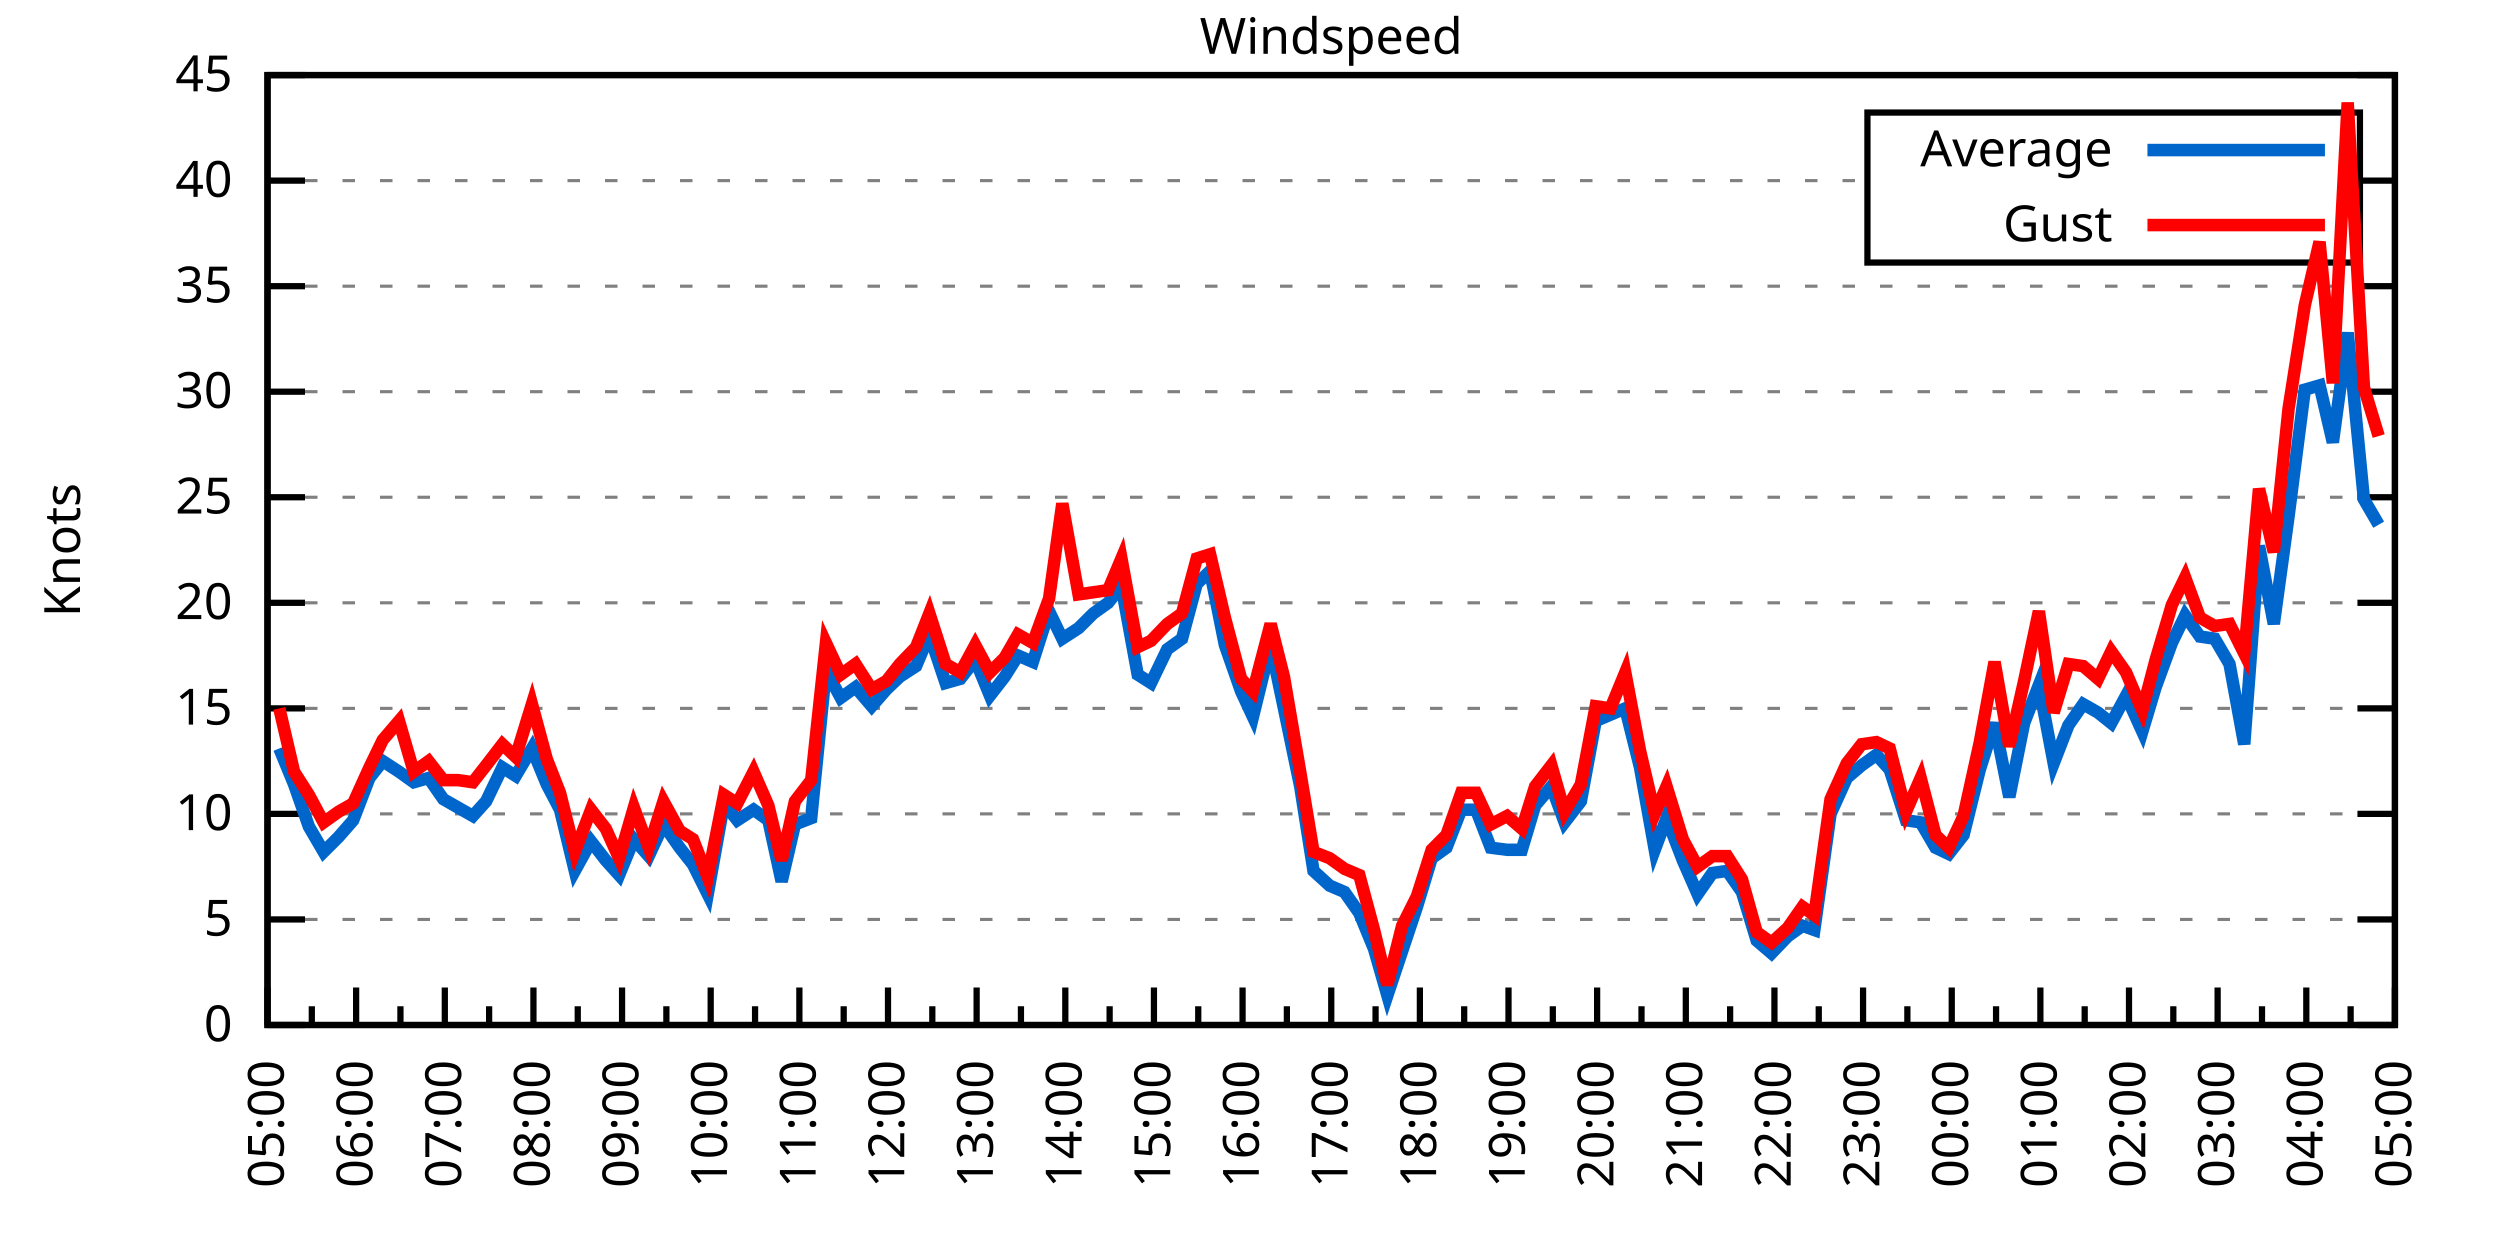
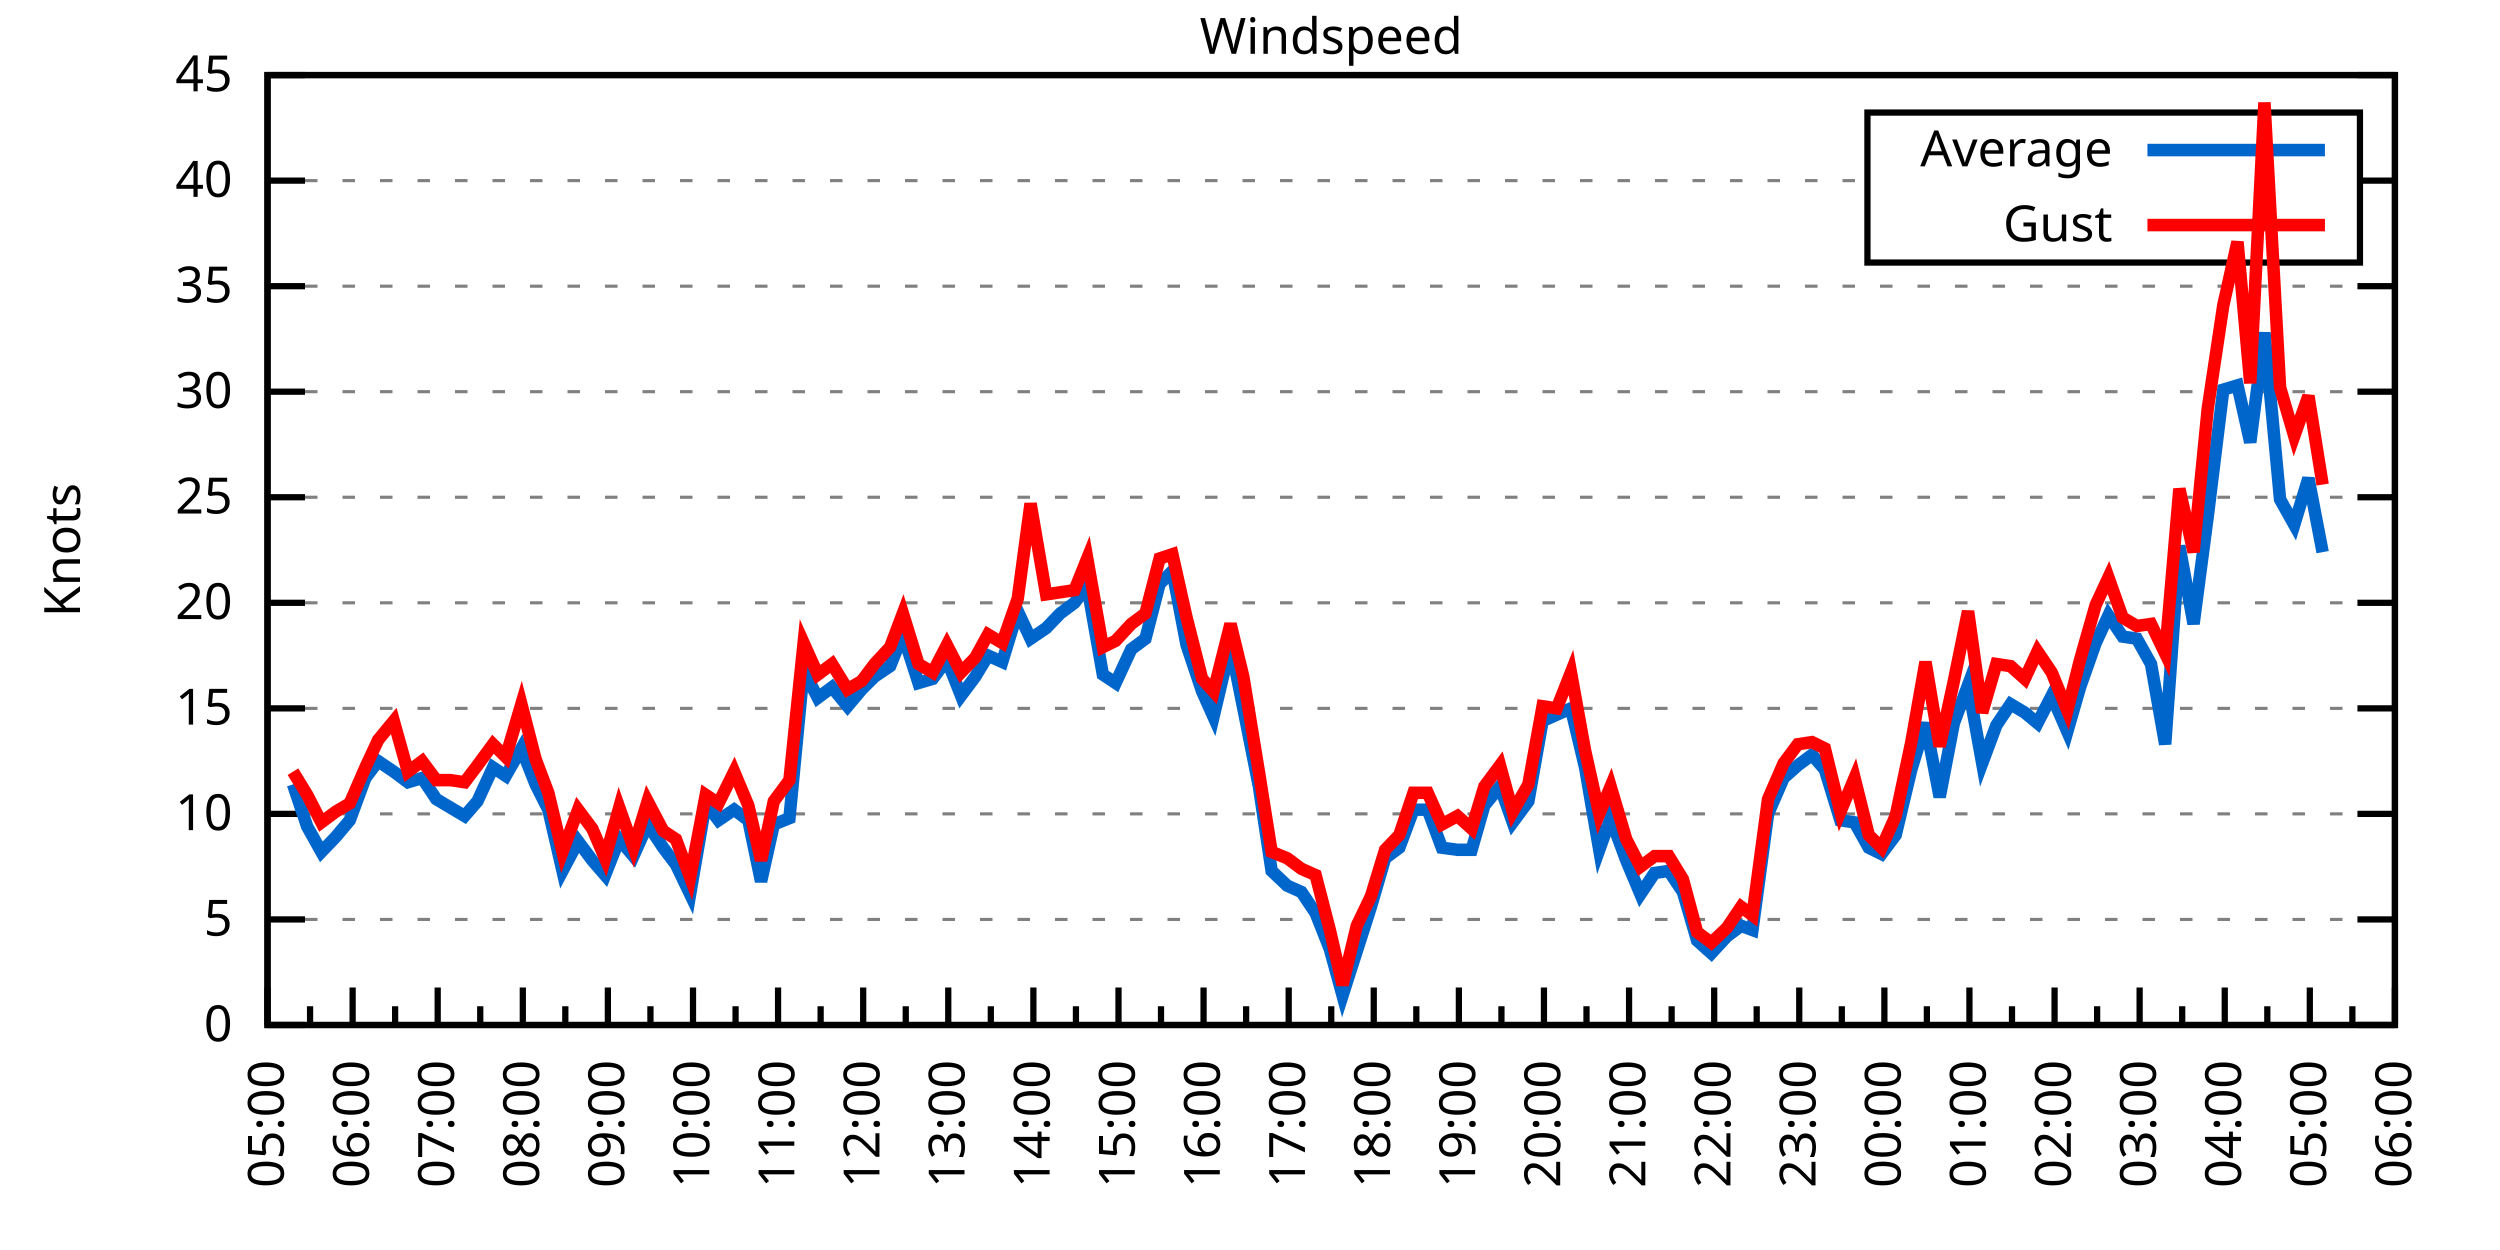
<svg xmlns="http://www.w3.org/2000/svg" xmlns:xlink="http://www.w3.org/1999/xlink" width="400" height="200" viewBox="0 0 400 200">
  <g id="gnuplot_canvas">
    <rect x="0" y="0" width="400" height="200" fill="none" />
    <defs>
      <circle id="gpDot" r="0.5" stroke-width="0.5" stroke="currentColor" />
      <path id="gpPt0" stroke-width="0.333" stroke="currentColor" d="M-1,0 h2 M0,-1 v2" />
      <path id="gpPt1" stroke-width="0.333" stroke="currentColor" d="M-1,-1 L1,1 M1,-1 L-1,1" />
      <path id="gpPt2" stroke-width="0.333" stroke="currentColor" d="M-1,0 L1,0 M0,-1 L0,1 M-1,-1 L1,1 M-1,1 L1,-1" />
      <rect id="gpPt3" stroke-width="0.333" stroke="currentColor" x="-1" y="-1" width="2" height="2" />
      <rect id="gpPt4" stroke-width="0.333" stroke="currentColor" fill="currentColor" x="-1" y="-1" width="2" height="2" />
      <circle id="gpPt5" stroke-width="0.333" stroke="currentColor" cx="0" cy="0" r="1" />
      <use xlink:href="#gpPt5" id="gpPt6" fill="currentColor" stroke="none" />
      <path id="gpPt7" stroke-width="0.333" stroke="currentColor" d="M0,-1.33 L-1.33,0.67 L1.33,0.67 z" />
      <use xlink:href="#gpPt7" id="gpPt8" fill="currentColor" stroke="none" />
      <use xlink:href="#gpPt7" id="gpPt9" stroke="currentColor" transform="rotate(180)" />
      <use xlink:href="#gpPt9" id="gpPt10" fill="currentColor" stroke="none" />
      <use xlink:href="#gpPt3" id="gpPt11" stroke="currentColor" transform="rotate(45)" />
      <use xlink:href="#gpPt11" id="gpPt12" fill="currentColor" stroke="none" />
      <path id="gpPt13" stroke-width="0.333" stroke="currentColor" d="M0,1.330 L1.265,0.411 L0.782,-1.067 L-0.782,-1.076 L-1.265,0.411 z" />
      <use xlink:href="#gpPt13" id="gpPt14" fill="currentColor" stroke="none" />
      <filter id="textbox" filterUnits="objectBoundingBox" x="0" y="0" height="1" width="1">
        <feFlood flood-color="white" flood-opacity="1" result="bgnd" />
        <feComposite in="SourceGraphic" in2="bgnd" operator="atop" />
      </filter>
      <filter id="greybox" filterUnits="objectBoundingBox" x="0" y="0" height="1" width="1">
        <feFlood flood-color="lightgrey" flood-opacity="1" result="grey" />
        <feComposite in="SourceGraphic" in2="grey" operator="atop" />
      </filter>
    </defs>
    <g fill="none" color="white" stroke="currentColor" stroke-width="1.00" stroke-linecap="butt" stroke-linejoin="miter">
</g>
    <g fill="none" color="black" stroke="currentColor" stroke-width="1.00" stroke-linecap="butt" stroke-linejoin="miter">
      <g stroke="none" shape-rendering="crispEdges">
        <polygon fill="rgb(255, 255, 255)" points="42.80,164.00 383.18,164.00 383.18,12.02 42.80,12.02 " />
      </g>
    </g>
    <g fill="none" color="black" stroke="currentColor" stroke-width="1.00" stroke-linecap="butt" stroke-linejoin="miter">
</g>
    <g fill="none" color="black" stroke="black" stroke-width="0.50" stroke-linecap="butt" stroke-linejoin="miter">
</g>
    <g fill="none" color="gray" stroke="currentColor" stroke-width="0.50" stroke-linecap="butt" stroke-linejoin="miter">
      <path stroke="gray" stroke-dasharray="2,4" class="gridline" d="M42.80,164.00 L383.19,164.00  " />
    </g>
    <g fill="none" color="gray" stroke="gray" stroke-width="1.00" stroke-linecap="butt" stroke-linejoin="miter">
</g>
    <g fill="none" color="black" stroke="currentColor" stroke-width="1.00" stroke-linecap="butt" stroke-linejoin="miter">
      <path stroke="black" d="M42.80,164.00 L48.80,164.00 M383.19,164.00 L377.19,164.00  " />
      <g transform="translate(37.20,166.60)" stroke="none" fill="black" font-family="Sans" font-size="8.00" text-anchor="end">
        <text>
          <tspan font-family="Sans"> 0</tspan>
        </text>
      </g>
    </g>
    <g fill="none" color="black" stroke="currentColor" stroke-width="1.00" stroke-linecap="butt" stroke-linejoin="miter">
</g>
    <g fill="none" color="black" stroke="black" stroke-width="0.50" stroke-linecap="butt" stroke-linejoin="miter">
</g>
    <g fill="none" color="gray" stroke="currentColor" stroke-width="0.50" stroke-linecap="butt" stroke-linejoin="miter">
      <path stroke="gray" stroke-dasharray="2,4" class="gridline" d="M42.80,147.11 L383.19,147.11  " />
    </g>
    <g fill="none" color="gray" stroke="gray" stroke-width="1.00" stroke-linecap="butt" stroke-linejoin="miter">
</g>
    <g fill="none" color="black" stroke="currentColor" stroke-width="1.00" stroke-linecap="butt" stroke-linejoin="miter">
      <path stroke="black" d="M42.80,147.11 L48.80,147.11 M383.19,147.11 L377.19,147.11  " />
      <g transform="translate(37.20,149.71)" stroke="none" fill="black" font-family="Sans" font-size="8.00" text-anchor="end">
        <text>
          <tspan font-family="Sans"> 5</tspan>
        </text>
      </g>
    </g>
    <g fill="none" color="black" stroke="currentColor" stroke-width="1.00" stroke-linecap="butt" stroke-linejoin="miter">
</g>
    <g fill="none" color="black" stroke="black" stroke-width="0.50" stroke-linecap="butt" stroke-linejoin="miter">
</g>
    <g fill="none" color="gray" stroke="currentColor" stroke-width="0.50" stroke-linecap="butt" stroke-linejoin="miter">
      <path stroke="gray" stroke-dasharray="2,4" class="gridline" d="M42.80,130.22 L383.19,130.22  " />
    </g>
    <g fill="none" color="gray" stroke="gray" stroke-width="1.00" stroke-linecap="butt" stroke-linejoin="miter">
</g>
    <g fill="none" color="black" stroke="currentColor" stroke-width="1.00" stroke-linecap="butt" stroke-linejoin="miter">
      <path stroke="black" d="M42.80,130.22 L48.80,130.22 M383.19,130.22 L377.19,130.22  " />
      <g transform="translate(37.20,132.82)" stroke="none" fill="black" font-family="Sans" font-size="8.00" text-anchor="end">
        <text>
          <tspan font-family="Sans"> 10</tspan>
        </text>
      </g>
    </g>
    <g fill="none" color="black" stroke="currentColor" stroke-width="1.00" stroke-linecap="butt" stroke-linejoin="miter">
</g>
    <g fill="none" color="black" stroke="black" stroke-width="0.50" stroke-linecap="butt" stroke-linejoin="miter">
</g>
    <g fill="none" color="gray" stroke="currentColor" stroke-width="0.50" stroke-linecap="butt" stroke-linejoin="miter">
      <path stroke="gray" stroke-dasharray="2,4" class="gridline" d="M42.80,113.34 L383.19,113.34  " />
    </g>
    <g fill="none" color="gray" stroke="gray" stroke-width="1.00" stroke-linecap="butt" stroke-linejoin="miter">
</g>
    <g fill="none" color="black" stroke="currentColor" stroke-width="1.00" stroke-linecap="butt" stroke-linejoin="miter">
      <path stroke="black" d="M42.80,113.34 L48.80,113.34 M383.19,113.34 L377.19,113.34  " />
      <g transform="translate(37.20,115.94)" stroke="none" fill="black" font-family="Sans" font-size="8.00" text-anchor="end">
        <text>
          <tspan font-family="Sans"> 15</tspan>
        </text>
      </g>
    </g>
    <g fill="none" color="black" stroke="currentColor" stroke-width="1.00" stroke-linecap="butt" stroke-linejoin="miter">
</g>
    <g fill="none" color="black" stroke="black" stroke-width="0.50" stroke-linecap="butt" stroke-linejoin="miter">
</g>
    <g fill="none" color="gray" stroke="currentColor" stroke-width="0.50" stroke-linecap="butt" stroke-linejoin="miter">
      <path stroke="gray" stroke-dasharray="2,4" class="gridline" d="M42.80,96.45 L383.19,96.45  " />
    </g>
    <g fill="none" color="gray" stroke="gray" stroke-width="1.00" stroke-linecap="butt" stroke-linejoin="miter">
</g>
    <g fill="none" color="black" stroke="currentColor" stroke-width="1.00" stroke-linecap="butt" stroke-linejoin="miter">
      <path stroke="black" d="M42.80,96.45 L48.80,96.45 M383.19,96.45 L377.19,96.45  " />
      <g transform="translate(37.20,99.05)" stroke="none" fill="black" font-family="Sans" font-size="8.00" text-anchor="end">
        <text>
          <tspan font-family="Sans"> 20</tspan>
        </text>
      </g>
    </g>
    <g fill="none" color="black" stroke="currentColor" stroke-width="1.00" stroke-linecap="butt" stroke-linejoin="miter">
</g>
    <g fill="none" color="black" stroke="black" stroke-width="0.50" stroke-linecap="butt" stroke-linejoin="miter">
</g>
    <g fill="none" color="gray" stroke="currentColor" stroke-width="0.50" stroke-linecap="butt" stroke-linejoin="miter">
      <path stroke="gray" stroke-dasharray="2,4" class="gridline" d="M42.80,79.56 L383.19,79.56  " />
    </g>
    <g fill="none" color="gray" stroke="gray" stroke-width="1.00" stroke-linecap="butt" stroke-linejoin="miter">
</g>
    <g fill="none" color="black" stroke="currentColor" stroke-width="1.00" stroke-linecap="butt" stroke-linejoin="miter">
      <path stroke="black" d="M42.80,79.56 L48.80,79.56 M383.19,79.56 L377.19,79.56  " />
      <g transform="translate(37.20,82.16)" stroke="none" fill="black" font-family="Sans" font-size="8.00" text-anchor="end">
        <text>
          <tspan font-family="Sans"> 25</tspan>
        </text>
      </g>
    </g>
    <g fill="none" color="black" stroke="currentColor" stroke-width="1.00" stroke-linecap="butt" stroke-linejoin="miter">
</g>
    <g fill="none" color="black" stroke="black" stroke-width="0.50" stroke-linecap="butt" stroke-linejoin="miter">
</g>
    <g fill="none" color="gray" stroke="currentColor" stroke-width="0.50" stroke-linecap="butt" stroke-linejoin="miter">
      <path stroke="gray" stroke-dasharray="2,4" class="gridline" d="M42.80,62.67 L383.19,62.67  " />
    </g>
    <g fill="none" color="gray" stroke="gray" stroke-width="1.00" stroke-linecap="butt" stroke-linejoin="miter">
</g>
    <g fill="none" color="black" stroke="currentColor" stroke-width="1.00" stroke-linecap="butt" stroke-linejoin="miter">
      <path stroke="black" d="M42.80,62.67 L48.80,62.67 M383.19,62.67 L377.19,62.67  " />
      <g transform="translate(37.20,65.27)" stroke="none" fill="black" font-family="Sans" font-size="8.00" text-anchor="end">
        <text>
          <tspan font-family="Sans"> 30</tspan>
        </text>
      </g>
    </g>
    <g fill="none" color="black" stroke="currentColor" stroke-width="1.00" stroke-linecap="butt" stroke-linejoin="miter">
</g>
    <g fill="none" color="black" stroke="black" stroke-width="0.50" stroke-linecap="butt" stroke-linejoin="miter">
</g>
    <g fill="none" color="gray" stroke="currentColor" stroke-width="0.50" stroke-linecap="butt" stroke-linejoin="miter">
      <path stroke="gray" stroke-dasharray="2,4" class="gridline" d="M42.80,45.79 L383.19,45.79  " />
    </g>
    <g fill="none" color="gray" stroke="gray" stroke-width="1.00" stroke-linecap="butt" stroke-linejoin="miter">
</g>
    <g fill="none" color="black" stroke="currentColor" stroke-width="1.00" stroke-linecap="butt" stroke-linejoin="miter">
      <path stroke="black" d="M42.80,45.79 L48.80,45.79 M383.19,45.79 L377.19,45.79  " />
      <g transform="translate(37.20,48.39)" stroke="none" fill="black" font-family="Sans" font-size="8.00" text-anchor="end">
        <text>
          <tspan font-family="Sans"> 35</tspan>
        </text>
      </g>
    </g>
    <g fill="none" color="black" stroke="currentColor" stroke-width="1.00" stroke-linecap="butt" stroke-linejoin="miter">
</g>
    <g fill="none" color="black" stroke="black" stroke-width="0.50" stroke-linecap="butt" stroke-linejoin="miter">
</g>
    <g fill="none" color="gray" stroke="currentColor" stroke-width="0.50" stroke-linecap="butt" stroke-linejoin="miter">
      <path stroke="gray" stroke-dasharray="2,4" class="gridline" d="M42.80,28.90 L298.79,28.90 M377.59,28.90 L383.19,28.90  " />
    </g>
    <g fill="none" color="gray" stroke="gray" stroke-width="1.00" stroke-linecap="butt" stroke-linejoin="miter">
</g>
    <g fill="none" color="black" stroke="currentColor" stroke-width="1.00" stroke-linecap="butt" stroke-linejoin="miter">
      <path stroke="black" d="M42.80,28.90 L48.80,28.90 M383.19,28.90 L377.19,28.90  " />
      <g transform="translate(37.20,31.50)" stroke="none" fill="black" font-family="Sans" font-size="8.00" text-anchor="end">
        <text>
          <tspan font-family="Sans"> 40</tspan>
        </text>
      </g>
    </g>
    <g fill="none" color="black" stroke="currentColor" stroke-width="1.00" stroke-linecap="butt" stroke-linejoin="miter">
</g>
    <g fill="none" color="black" stroke="black" stroke-width="0.50" stroke-linecap="butt" stroke-linejoin="miter">
</g>
    <g fill="none" color="gray" stroke="currentColor" stroke-width="0.50" stroke-linecap="butt" stroke-linejoin="miter">
      <path stroke="gray" stroke-dasharray="2,4" class="gridline" d="M42.80,12.01 L383.19,12.01  " />
    </g>
    <g fill="none" color="gray" stroke="gray" stroke-width="1.00" stroke-linecap="butt" stroke-linejoin="miter">
</g>
    <g fill="none" color="black" stroke="currentColor" stroke-width="1.00" stroke-linecap="butt" stroke-linejoin="miter">
      <path stroke="black" d="M42.80,12.01 L48.80,12.01 M383.19,12.01 L377.19,12.01  " />
      <g transform="translate(37.20,14.61)" stroke="none" fill="black" font-family="Sans" font-size="8.00" text-anchor="end">
        <text>
          <tspan font-family="Sans"> 45</tspan>
        </text>
      </g>
    </g>
    <g fill="none" color="black" stroke="currentColor" stroke-width="1.00" stroke-linecap="butt" stroke-linejoin="miter">
      <path stroke="black" d="M42.80,164.00 L42.80,158.00  " />
      <g transform="translate(45.40,169.60) rotate(270)" stroke="none" fill="black" font-family="Sans" font-size="8.00" text-anchor="end">
        <text>
          <tspan font-family="Sans">05:00</tspan>
        </text>
      </g>
    </g>
    <g fill="none" color="black" stroke="currentColor" stroke-width="1.00" stroke-linecap="butt" stroke-linejoin="miter">
-       <path stroke="black" d="M49.89,164.00 L49.89,161.00 M56.98,164.00 L56.98,158.00  " />
-       <g transform="translate(59.58,169.60) rotate(270)" stroke="none" fill="black" font-family="Sans" font-size="8.00" text-anchor="end">
+       <path stroke="black" d="M49.61,164.00 L49.61,161.00 M56.42,164.00 L56.42,158.00  " />
+       <g transform="translate(59.02,169.60) rotate(270)" stroke="none" fill="black" font-family="Sans" font-size="8.00" text-anchor="end">
        <text>
          <tspan font-family="Sans">06:00</tspan>
        </text>
      </g>
    </g>
    <g fill="none" color="black" stroke="currentColor" stroke-width="1.00" stroke-linecap="butt" stroke-linejoin="miter">
-       <path stroke="black" d="M64.07,164.00 L64.07,161.00 M71.17,164.00 L71.17,158.00  " />
-       <g transform="translate(73.77,169.60) rotate(270)" stroke="none" fill="black" font-family="Sans" font-size="8.00" text-anchor="end">
+       <path stroke="black" d="M63.22,164.00 L63.22,161.00 M70.03,164.00 L70.03,158.00  " />
+       <g transform="translate(72.63,169.60) rotate(270)" stroke="none" fill="black" font-family="Sans" font-size="8.00" text-anchor="end">
        <text>
          <tspan font-family="Sans">07:00</tspan>
        </text>
      </g>
    </g>
    <g fill="none" color="black" stroke="currentColor" stroke-width="1.00" stroke-linecap="butt" stroke-linejoin="miter">
-       <path stroke="black" d="M78.26,164.00 L78.26,161.00 M85.35,164.00 L85.35,158.00  " />
-       <g transform="translate(87.95,169.60) rotate(270)" stroke="none" fill="black" font-family="Sans" font-size="8.00" text-anchor="end">
+       <path stroke="black" d="M76.84,164.00 L76.84,161.00 M83.65,164.00 L83.65,158.00  " />
+       <g transform="translate(86.25,169.60) rotate(270)" stroke="none" fill="black" font-family="Sans" font-size="8.00" text-anchor="end">
        <text>
          <tspan font-family="Sans">08:00</tspan>
        </text>
      </g>
    </g>
    <g fill="none" color="black" stroke="currentColor" stroke-width="1.00" stroke-linecap="butt" stroke-linejoin="miter">
-       <path stroke="black" d="M92.44,164.00 L92.44,161.00 M99.53,164.00 L99.53,158.00  " />
-       <g transform="translate(102.13,169.60) rotate(270)" stroke="none" fill="black" font-family="Sans" font-size="8.00" text-anchor="end">
+       <path stroke="black" d="M90.45,164.00 L90.45,161.00 M97.26,164.00 L97.26,158.00  " />
+       <g transform="translate(99.86,169.60) rotate(270)" stroke="none" fill="black" font-family="Sans" font-size="8.00" text-anchor="end">
        <text>
          <tspan font-family="Sans">09:00</tspan>
        </text>
      </g>
    </g>
    <g fill="none" color="black" stroke="currentColor" stroke-width="1.00" stroke-linecap="butt" stroke-linejoin="miter">
-       <path stroke="black" d="M106.62,164.00 L106.62,161.00 M113.71,164.00 L113.71,158.00  " />
-       <g transform="translate(116.31,169.60) rotate(270)" stroke="none" fill="black" font-family="Sans" font-size="8.00" text-anchor="end">
+       <path stroke="black" d="M104.07,164.00 L104.07,161.00 M110.88,164.00 L110.88,158.00  " />
+       <g transform="translate(113.48,169.60) rotate(270)" stroke="none" fill="black" font-family="Sans" font-size="8.00" text-anchor="end">
        <text>
          <tspan font-family="Sans">10:00</tspan>
        </text>
      </g>
    </g>
    <g fill="none" color="black" stroke="currentColor" stroke-width="1.00" stroke-linecap="butt" stroke-linejoin="miter">
-       <path stroke="black" d="M120.81,164.00 L120.81,161.00 M127.90,164.00 L127.90,158.00  " />
-       <g transform="translate(130.50,169.60) rotate(270)" stroke="none" fill="black" font-family="Sans" font-size="8.00" text-anchor="end">
+       <path stroke="black" d="M117.69,164.00 L117.69,161.00 M124.49,164.00 L124.49,158.00  " />
+       <g transform="translate(127.09,169.60) rotate(270)" stroke="none" fill="black" font-family="Sans" font-size="8.00" text-anchor="end">
        <text>
          <tspan font-family="Sans">11:00</tspan>
        </text>
      </g>
    </g>
    <g fill="none" color="black" stroke="currentColor" stroke-width="1.00" stroke-linecap="butt" stroke-linejoin="miter">
-       <path stroke="black" d="M134.99,164.00 L134.99,161.00 M142.08,164.00 L142.08,158.00  " />
-       <g transform="translate(144.68,169.60) rotate(270)" stroke="none" fill="black" font-family="Sans" font-size="8.00" text-anchor="end">
+       <path stroke="black" d="M131.30,164.00 L131.30,161.00 M138.11,164.00 L138.11,158.00  " />
+       <g transform="translate(140.71,169.60) rotate(270)" stroke="none" fill="black" font-family="Sans" font-size="8.00" text-anchor="end">
        <text>
          <tspan font-family="Sans">12:00</tspan>
        </text>
      </g>
    </g>
    <g fill="none" color="black" stroke="currentColor" stroke-width="1.00" stroke-linecap="butt" stroke-linejoin="miter">
-       <path stroke="black" d="M149.17,164.00 L149.17,161.00 M156.26,164.00 L156.26,158.00  " />
-       <g transform="translate(158.86,169.60) rotate(270)" stroke="none" fill="black" font-family="Sans" font-size="8.00" text-anchor="end">
+       <path stroke="black" d="M144.92,164.00 L144.92,161.00 M151.72,164.00 L151.72,158.00  " />
+       <g transform="translate(154.32,169.60) rotate(270)" stroke="none" fill="black" font-family="Sans" font-size="8.00" text-anchor="end">
        <text>
          <tspan font-family="Sans">13:00</tspan>
        </text>
      </g>
    </g>
    <g fill="none" color="black" stroke="currentColor" stroke-width="1.00" stroke-linecap="butt" stroke-linejoin="miter">
-       <path stroke="black" d="M163.35,164.00 L163.35,161.00 M170.45,164.00 L170.45,158.00  " />
-       <g transform="translate(173.05,169.60) rotate(270)" stroke="none" fill="black" font-family="Sans" font-size="8.00" text-anchor="end">
+       <path stroke="black" d="M158.53,164.00 L158.53,161.00 M165.34,164.00 L165.34,158.00  " />
+       <g transform="translate(167.94,169.60) rotate(270)" stroke="none" fill="black" font-family="Sans" font-size="8.00" text-anchor="end">
        <text>
          <tspan font-family="Sans">14:00</tspan>
        </text>
      </g>
    </g>
    <g fill="none" color="black" stroke="currentColor" stroke-width="1.00" stroke-linecap="butt" stroke-linejoin="miter">
-       <path stroke="black" d="M177.54,164.00 L177.54,161.00 M184.63,164.00 L184.63,158.00  " />
-       <g transform="translate(187.23,169.60) rotate(270)" stroke="none" fill="black" font-family="Sans" font-size="8.00" text-anchor="end">
+       <path stroke="black" d="M172.15,164.00 L172.15,161.00 M178.96,164.00 L178.96,158.00  " />
+       <g transform="translate(181.56,169.60) rotate(270)" stroke="none" fill="black" font-family="Sans" font-size="8.00" text-anchor="end">
        <text>
          <tspan font-family="Sans">15:00</tspan>
        </text>
      </g>
    </g>
    <g fill="none" color="black" stroke="currentColor" stroke-width="1.00" stroke-linecap="butt" stroke-linejoin="miter">
-       <path stroke="black" d="M191.72,164.00 L191.72,161.00 M198.81,164.00 L198.81,158.00  " />
-       <g transform="translate(201.41,169.60) rotate(270)" stroke="none" fill="black" font-family="Sans" font-size="8.00" text-anchor="end">
+       <path stroke="black" d="M185.76,164.00 L185.76,161.00 M192.57,164.00 L192.57,158.00  " />
+       <g transform="translate(195.17,169.60) rotate(270)" stroke="none" fill="black" font-family="Sans" font-size="8.00" text-anchor="end">
        <text>
          <tspan font-family="Sans">16:00</tspan>
        </text>
      </g>
    </g>
    <g fill="none" color="black" stroke="currentColor" stroke-width="1.00" stroke-linecap="butt" stroke-linejoin="miter">
-       <path stroke="black" d="M205.90,164.00 L205.90,161.00 M213.00,164.00 L213.00,158.00  " />
-       <g transform="translate(215.60,169.60) rotate(270)" stroke="none" fill="black" font-family="Sans" font-size="8.00" text-anchor="end">
+       <path stroke="black" d="M199.38,164.00 L199.38,161.00 M206.19,164.00 L206.19,158.00  " />
+       <g transform="translate(208.79,169.60) rotate(270)" stroke="none" fill="black" font-family="Sans" font-size="8.00" text-anchor="end">
        <text>
          <tspan font-family="Sans">17:00</tspan>
        </text>
      </g>
    </g>
    <g fill="none" color="black" stroke="currentColor" stroke-width="1.00" stroke-linecap="butt" stroke-linejoin="miter">
-       <path stroke="black" d="M220.09,164.00 L220.09,161.00 M227.18,164.00 L227.18,158.00  " />
-       <g transform="translate(229.78,169.60) rotate(270)" stroke="none" fill="black" font-family="Sans" font-size="8.00" text-anchor="end">
+       <path stroke="black" d="M213.00,164.00 L213.00,161.00 M219.80,164.00 L219.80,158.00  " />
+       <g transform="translate(222.40,169.60) rotate(270)" stroke="none" fill="black" font-family="Sans" font-size="8.00" text-anchor="end">
        <text>
          <tspan font-family="Sans">18:00</tspan>
        </text>
      </g>
    </g>
    <g fill="none" color="black" stroke="currentColor" stroke-width="1.00" stroke-linecap="butt" stroke-linejoin="miter">
-       <path stroke="black" d="M234.27,164.00 L234.27,161.00 M241.36,164.00 L241.36,158.00  " />
-       <g transform="translate(243.96,169.60) rotate(270)" stroke="none" fill="black" font-family="Sans" font-size="8.00" text-anchor="end">
+       <path stroke="black" d="M226.61,164.00 L226.61,161.00 M233.42,164.00 L233.42,158.00  " />
+       <g transform="translate(236.02,169.60) rotate(270)" stroke="none" fill="black" font-family="Sans" font-size="8.00" text-anchor="end">
        <text>
          <tspan font-family="Sans">19:00</tspan>
        </text>
      </g>
    </g>
    <g fill="none" color="black" stroke="currentColor" stroke-width="1.00" stroke-linecap="butt" stroke-linejoin="miter">
-       <path stroke="black" d="M248.45,164.00 L248.45,161.00 M255.54,164.00 L255.54,158.00  " />
-       <g transform="translate(258.14,169.60) rotate(270)" stroke="none" fill="black" font-family="Sans" font-size="8.00" text-anchor="end">
+       <path stroke="black" d="M240.23,164.00 L240.23,161.00 M247.03,164.00 L247.03,158.00  " />
+       <g transform="translate(249.63,169.60) rotate(270)" stroke="none" fill="black" font-family="Sans" font-size="8.00" text-anchor="end">
        <text>
          <tspan font-family="Sans">20:00</tspan>
        </text>
      </g>
    </g>
    <g fill="none" color="black" stroke="currentColor" stroke-width="1.00" stroke-linecap="butt" stroke-linejoin="miter">
-       <path stroke="black" d="M262.64,164.00 L262.64,161.00 M269.73,164.00 L269.73,158.00  " />
-       <g transform="translate(272.33,169.60) rotate(270)" stroke="none" fill="black" font-family="Sans" font-size="8.00" text-anchor="end">
+       <path stroke="black" d="M253.84,164.00 L253.84,161.00 M260.65,164.00 L260.65,158.00  " />
+       <g transform="translate(263.25,169.60) rotate(270)" stroke="none" fill="black" font-family="Sans" font-size="8.00" text-anchor="end">
        <text>
          <tspan font-family="Sans">21:00</tspan>
        </text>
      </g>
    </g>
    <g fill="none" color="black" stroke="currentColor" stroke-width="1.00" stroke-linecap="butt" stroke-linejoin="miter">
-       <path stroke="black" d="M276.82,164.00 L276.82,161.00 M283.91,164.00 L283.91,158.00  " />
-       <g transform="translate(286.51,169.60) rotate(270)" stroke="none" fill="black" font-family="Sans" font-size="8.00" text-anchor="end">
+       <path stroke="black" d="M267.46,164.00 L267.46,161.00 M274.27,164.00 L274.27,158.00  " />
+       <g transform="translate(276.87,169.60) rotate(270)" stroke="none" fill="black" font-family="Sans" font-size="8.00" text-anchor="end">
        <text>
          <tspan font-family="Sans">22:00</tspan>
        </text>
      </g>
    </g>
    <g fill="none" color="black" stroke="currentColor" stroke-width="1.00" stroke-linecap="butt" stroke-linejoin="miter">
-       <path stroke="black" d="M291.00,164.00 L291.00,161.00 M298.09,164.00 L298.09,158.00  " />
-       <g transform="translate(300.69,169.60) rotate(270)" stroke="none" fill="black" font-family="Sans" font-size="8.00" text-anchor="end">
+       <path stroke="black" d="M281.07,164.00 L281.07,161.00 M287.88,164.00 L287.88,158.00  " />
+       <g transform="translate(290.48,169.60) rotate(270)" stroke="none" fill="black" font-family="Sans" font-size="8.00" text-anchor="end">
        <text>
          <tspan font-family="Sans">23:00</tspan>
        </text>
      </g>
    </g>
    <g fill="none" color="black" stroke="currentColor" stroke-width="1.00" stroke-linecap="butt" stroke-linejoin="miter">
-       <path stroke="black" d="M305.18,164.00 L305.18,161.00 M312.28,164.00 L312.28,158.00  " />
-       <g transform="translate(314.88,169.60) rotate(270)" stroke="none" fill="black" font-family="Sans" font-size="8.00" text-anchor="end">
+       <path stroke="black" d="M294.69,164.00 L294.69,161.00 M301.50,164.00 L301.50,158.00  " />
+       <g transform="translate(304.10,169.60) rotate(270)" stroke="none" fill="black" font-family="Sans" font-size="8.00" text-anchor="end">
        <text>
          <tspan font-family="Sans">00:00</tspan>
        </text>
      </g>
    </g>
    <g fill="none" color="black" stroke="currentColor" stroke-width="1.00" stroke-linecap="butt" stroke-linejoin="miter">
-       <path stroke="black" d="M319.37,164.00 L319.37,161.00 M326.46,164.00 L326.46,158.00  " />
-       <g transform="translate(329.06,169.60) rotate(270)" stroke="none" fill="black" font-family="Sans" font-size="8.00" text-anchor="end">
+       <path stroke="black" d="M308.30,164.00 L308.30,161.00 M315.11,164.00 L315.11,158.00  " />
+       <g transform="translate(317.71,169.60) rotate(270)" stroke="none" fill="black" font-family="Sans" font-size="8.00" text-anchor="end">
        <text>
          <tspan font-family="Sans">01:00</tspan>
        </text>
      </g>
    </g>
    <g fill="none" color="black" stroke="currentColor" stroke-width="1.00" stroke-linecap="butt" stroke-linejoin="miter">
-       <path stroke="black" d="M333.55,164.00 L333.55,161.00 M340.64,164.00 L340.64,158.00  " />
-       <g transform="translate(343.24,169.60) rotate(270)" stroke="none" fill="black" font-family="Sans" font-size="8.00" text-anchor="end">
+       <path stroke="black" d="M321.92,164.00 L321.92,161.00 M328.73,164.00 L328.73,158.00  " />
+       <g transform="translate(331.33,169.60) rotate(270)" stroke="none" fill="black" font-family="Sans" font-size="8.00" text-anchor="end">
        <text>
          <tspan font-family="Sans">02:00</tspan>
        </text>
      </g>
    </g>
    <g fill="none" color="black" stroke="currentColor" stroke-width="1.00" stroke-linecap="butt" stroke-linejoin="miter">
-       <path stroke="black" d="M347.73,164.00 L347.73,161.00 M354.82,164.00 L354.82,158.00  " />
-       <g transform="translate(357.42,169.60) rotate(270)" stroke="none" fill="black" font-family="Sans" font-size="8.00" text-anchor="end">
+       <path stroke="black" d="M335.54,164.00 L335.54,161.00 M342.34,164.00 L342.34,158.00  " />
+       <g transform="translate(344.94,169.60) rotate(270)" stroke="none" fill="black" font-family="Sans" font-size="8.00" text-anchor="end">
        <text>
          <tspan font-family="Sans">03:00</tspan>
        </text>
      </g>
    </g>
    <g fill="none" color="black" stroke="currentColor" stroke-width="1.00" stroke-linecap="butt" stroke-linejoin="miter">
-       <path stroke="black" d="M361.92,164.00 L361.92,161.00 M369.01,164.00 L369.01,158.00  " />
-       <g transform="translate(371.61,169.60) rotate(270)" stroke="none" fill="black" font-family="Sans" font-size="8.00" text-anchor="end">
+       <path stroke="black" d="M349.15,164.00 L349.15,161.00 M355.96,164.00 L355.96,158.00  " />
+       <g transform="translate(358.56,169.60) rotate(270)" stroke="none" fill="black" font-family="Sans" font-size="8.00" text-anchor="end">
        <text>
          <tspan font-family="Sans">04:00</tspan>
        </text>
      </g>
    </g>
    <g fill="none" color="black" stroke="currentColor" stroke-width="1.00" stroke-linecap="butt" stroke-linejoin="miter">
-       <path stroke="black" d="M376.10,164.00 L376.10,161.00 M383.19,164.00 L383.19,158.00  " />
+       <path stroke="black" d="M362.77,164.00 L362.77,161.00 M369.57,164.00 L369.57,158.00  " />
+       <g transform="translate(372.17,169.60) rotate(270)" stroke="none" fill="black" font-family="Sans" font-size="8.00" text-anchor="end">
+         <text>
+           <tspan font-family="Sans">05:00</tspan>
+         </text>
+       </g>
+     </g>
+     <g fill="none" color="black" stroke="currentColor" stroke-width="1.00" stroke-linecap="butt" stroke-linejoin="miter">
+       <path stroke="black" d="M376.38,164.00 L376.38,161.00 M383.19,164.00 L383.19,158.00  " />
      <g transform="translate(385.79,169.60) rotate(270)" stroke="none" fill="black" font-family="Sans" font-size="8.00" text-anchor="end">
        <text>
-           <tspan font-family="Sans">05:00</tspan>
+           <tspan font-family="Sans">06:00</tspan>
        </text>
      </g>
    </g>
    <g fill="none" color="black" stroke="currentColor" stroke-width="1.00" stroke-linecap="butt" stroke-linejoin="miter">
</g>
    <g fill="none" color="black" stroke="currentColor" stroke-width="1.00" stroke-linecap="butt" stroke-linejoin="miter">
      <path stroke="black" d="M42.80,12.01 L42.80,164.00 L383.19,164.00 L383.19,12.01 L42.80,12.01 Z  " />
    </g>
    <g fill="none" color="black" stroke="currentColor" stroke-width="1.00" stroke-linecap="butt" stroke-linejoin="miter">
      <g transform="translate(12.80,88.01) rotate(270)" stroke="none" fill="black" font-family="Sans" font-size="8.00" text-anchor="middle">
        <text>
          <tspan font-family="Sans">Knots</tspan>
        </text>
      </g>
    </g>
    <g fill="none" color="black" stroke="currentColor" stroke-width="1.00" stroke-linecap="butt" stroke-linejoin="miter">
</g>
    <g fill="none" color="black" stroke="currentColor" stroke-width="1.00" stroke-linecap="butt" stroke-linejoin="miter">
      <path stroke="black" d="M298.79,42.01 L298.79,18.01 L377.59,18.01 L377.59,42.01 L298.79,42.01 Z  " />
    </g>
    <g id="Windspeed_plot_1">
      <g fill="none" color="white" stroke="black" stroke-width="2.00" stroke-linecap="butt" stroke-linejoin="miter">
</g>
      <g fill="none" color="black" stroke="currentColor" stroke-width="2.00" stroke-linecap="butt" stroke-linejoin="miter">
        <g transform="translate(337.99,26.61)" stroke="none" fill="black" font-family="Sans" font-size="8.00" text-anchor="end">
          <text>
            <tspan font-family="Sans">Average</tspan>
          </text>
        </g>
      </g>
      <g fill="none" color="black" stroke="currentColor" stroke-width="2.00" stroke-linecap="butt" stroke-linejoin="miter">
-         <path stroke="rgb(  0, 102, 204)" d="M343.59,24.01 L371.99,24.01 M44.69,119.75 L47.05,125.50 L49.42,132.25 L51.78,136.30 L54.15,133.94 L56.51,131.24   L59.11,124.48 L61.24,121.78 L63.84,123.47 L66.20,125.16 L68.57,124.48 L70.93,127.86 L73.29,129.21 L75.66,130.56   L77.78,128.20 L80.38,122.79 L82.51,124.14 L85.11,119.75 L87.48,125.50 L89.60,129.55 L91.97,139.34 L94.57,134.62   L96.93,137.66 L99.06,140.02 L101.42,134.28 L103.79,136.98 L106.15,131.91 L108.75,135.63 L110.88,138.33 L113.24,143.06   L115.84,128.54 L117.97,131.24 L120.57,129.55 L122.93,131.24 L125.06,141.03 L127.19,131.91 L129.79,130.90 L132.15,107.26   L134.52,111.65 L136.88,109.96 L139.48,113.00 L141.84,110.30 L143.97,108.27 L146.57,106.58 L148.70,101.52 L151.30,109.28   L153.66,108.61 L156.03,105.57 L158.39,111.31 L160.75,108.27 L162.88,104.89 L165.25,105.91 L167.85,97.80 L169.97,102.19   L172.57,100.50 L174.94,98.14 L177.30,96.45 L179.43,93.75 L182.03,107.93 L184.16,109.28 L186.76,103.88 L189.12,102.19   L191.48,93.41 L193.61,91.38 L195.98,103.20 L198.58,110.63 L200.47,114.69 L203.30,103.20 L205.43,113.34 L208.03,125.83   L210.16,139.34 L212.76,141.71 L215.12,142.72 L217.49,146.10 L219.85,151.84 L221.98,159.27 L224.34,152.18 L226.71,145.09   L229.07,137.32 L231.43,135.63 L233.80,129.55 L236.16,129.55 L238.52,135.63 L241.12,135.97 L243.49,135.97 L245.62,128.87   L248.22,125.83 L250.34,131.58 L252.94,128.20 L255.31,115.36 L257.67,114.35 L260.04,113.34 L262.40,122.79 L264.76,135.97   L266.65,130.90 L269.25,137.66 L271.62,143.06 L273.98,139.68 L276.35,139.34 L278.71,142.72 L281.07,150.49 L283.44,152.52   L286.04,149.81 L288.40,148.13 L290.29,148.80 L292.89,130.22 L295.49,124.48 L297.86,122.46 L300.22,120.77 L302.35,123.13   L304.95,131.24 L307.31,131.58 L309.68,135.63 L311.80,136.64 L314.17,133.60 L316.77,123.13 L319.13,115.70 L321.49,127.52   L323.86,115.70 L326.22,109.62 L328.59,122.12 L330.95,116.04 L333.31,112.66 L335.68,114.01 L337.80,115.70 L340.17,111.31   L342.77,117.05 L344.90,109.96 L347.50,102.87 L349.62,98.48 L351.99,101.85 L354.35,102.19 L356.72,106.24 L359.08,119.08   L361.44,87.33 L363.81,99.83 L366.17,82.60 L368.77,62.34 L371.13,61.66 L373.26,70.78 L375.63,53.22 L378.23,79.90   L380.59,83.95  " />
+         <path stroke="rgb(  0, 102, 204)" d="M343.59,24.01 L371.99,24.01 M46.88,125.50 L49.15,132.25 L51.42,136.30 L53.69,133.94 L55.96,131.24 L58.46,124.48   L60.50,121.78 L63.00,123.47 L65.27,125.16 L67.54,124.48 L69.80,127.86 L72.07,129.21 L74.34,130.56 L76.39,128.20   L78.88,122.79 L80.92,124.14 L83.42,119.75 L85.69,125.50 L87.73,129.55 L90.00,139.34 L92.50,134.62 L94.77,137.66   L96.81,140.02 L99.08,134.28 L101.35,136.98 L103.62,131.91 L106.11,135.63 L108.15,138.33 L110.42,143.06 L112.92,128.54   L114.96,131.24 L117.46,129.55 L119.73,131.24 L121.77,141.03 L123.81,131.91 L126.31,130.90 L128.58,107.26 L130.85,111.65   L133.12,109.96 L135.61,113.00 L137.88,110.30 L139.92,108.27 L142.42,106.58 L144.46,101.52 L146.96,109.28 L149.23,108.61   L151.50,105.57 L153.77,111.31 L156.04,108.27 L158.08,104.89 L160.35,105.91 L162.84,97.80 L164.89,102.19 L167.38,100.50   L169.65,98.14 L171.92,96.45 L173.96,93.75 L176.46,107.93 L178.50,109.28 L181.00,103.88 L183.27,102.19 L185.54,93.41   L187.58,91.38 L189.85,103.20 L192.34,110.63 L194.16,114.69 L196.88,103.20 L198.93,113.34 L201.42,125.83 L203.46,139.34   L205.96,141.71 L208.23,142.72 L210.50,146.10 L212.77,151.84 L214.81,159.27 L217.08,152.18 L219.35,145.09 L221.62,137.32   L223.89,135.63 L226.16,129.55 L228.43,129.55 L230.70,135.63 L233.19,135.97 L235.46,135.97 L237.50,128.87 L240.00,125.83   L242.04,131.58 L244.54,128.20 L246.81,115.36 L249.08,114.35 L251.35,113.34 L253.61,122.79 L255.88,135.97 L257.70,130.90   L260.20,137.66 L262.47,143.06 L264.73,139.68 L267.00,139.34 L269.27,142.72 L271.54,150.49 L273.81,152.52 L276.31,149.81   L278.58,148.13 L280.39,148.80 L282.89,130.22 L285.38,124.48 L287.65,122.46 L289.92,120.77 L291.97,123.13 L294.46,131.24   L296.73,131.58 L299.00,135.63 L301.04,136.64 L303.31,133.60 L305.81,123.13 L308.08,115.70 L310.35,127.52 L312.62,115.70   L314.89,109.62 L317.15,122.12 L319.42,116.04 L321.69,112.66 L323.96,114.01 L326.00,115.70 L328.27,111.31 L330.77,117.05   L332.81,109.96 L335.31,102.87 L337.35,98.48 L339.62,101.85 L341.89,102.19 L344.16,106.24 L346.43,119.08 L348.70,87.33   L350.97,99.83 L353.24,82.60 L355.73,62.34 L358.00,61.66 L360.04,70.78 L362.31,53.22 L364.81,79.90 L367.08,83.95   L369.35,76.52 L371.62,88.34  " />
      </g>
    </g>
    <g id="Windspeed_plot_2">
      <g fill="none" color="black" stroke="currentColor" stroke-width="2.00" stroke-linecap="butt" stroke-linejoin="miter">
        <g transform="translate(337.99,38.61)" stroke="none" fill="black" font-family="Sans" font-size="8.00" text-anchor="end">
          <text>
            <tspan font-family="Sans">Gust</tspan>
          </text>
        </g>
      </g>
      <g fill="none" color="black" stroke="currentColor" stroke-width="2.00" stroke-linecap="butt" stroke-linejoin="miter">
-         <path stroke="rgb(255,   0,   0)" d="M343.59,36.01 L371.99,36.01 M44.69,113.34 L47.05,123.47 L49.42,127.18 L51.78,131.58 L54.15,129.89 L56.51,128.54   L59.11,122.79 L61.24,118.40 L63.84,115.36 L66.20,123.47 L68.57,121.78 L70.93,124.82 L73.29,124.82 L75.66,125.16   L77.78,122.46 L80.38,119.08 L82.51,121.11 L85.11,112.66 L87.48,121.44 L89.60,126.85 L91.97,136.30 L94.57,129.55   L96.93,132.59 L99.06,137.32 L101.42,129.21 L103.79,135.63 L106.15,128.20 L108.75,132.93 L110.88,134.28 L113.24,140.36   L115.84,127.18 L117.97,128.54 L120.57,123.47 L122.93,128.87 L125.06,137.66 L127.19,128.20 L129.79,124.82 L132.15,102.87   L134.52,107.93 L136.88,106.24 L139.48,110.30 L141.84,108.95 L143.97,106.24 L146.57,103.54 L148.70,98.14 L151.30,106.24   L153.66,107.59 L156.03,103.20 L158.39,107.59 L160.75,105.23 L162.88,101.52 L165.25,102.87 L167.85,95.77 L169.97,80.57   L172.57,95.10 L174.94,94.76 L177.30,94.42 L179.43,89.36 L182.03,103.54 L184.16,102.53 L186.76,99.83 L189.12,98.14   L191.48,89.36 L193.61,88.68 L195.98,98.81 L198.58,108.61 L200.47,110.63 L203.30,99.83 L205.43,108.27 L208.03,123.47   L210.16,136.30 L212.76,137.32 L215.12,139.01 L217.49,140.02 L219.85,148.80 L221.98,157.58 L224.34,148.13 L226.71,143.40   L229.07,135.97 L231.43,133.60 L233.80,126.85 L236.16,126.85 L238.52,131.91 L241.12,130.56 L243.49,132.59 L245.62,125.83   L248.22,122.46 L250.34,129.89 L252.94,125.50 L255.31,113.00 L257.67,113.34 L260.04,107.59 L262.40,120.09 L264.76,130.22   L266.65,125.83 L269.25,134.28 L271.62,138.67 L273.98,136.98 L276.35,136.98 L278.71,140.69 L281.07,149.14 L283.44,150.83   L286.04,148.46 L288.40,145.09 L290.29,146.44 L292.89,127.86 L295.49,122.12 L297.86,119.08 L300.22,118.74 L302.35,119.75   L304.95,129.89 L307.31,124.48 L309.68,133.60 L311.80,135.63 L314.17,130.56 L316.77,118.74 L319.13,105.91 L321.49,119.42   L323.86,108.95 L326.22,97.80 L328.59,114.01 L330.95,106.24 L333.31,106.58 L335.68,108.61 L337.80,104.22 L340.17,107.59   L342.77,113.67 L344.90,105.57 L347.50,96.79 L349.62,92.40 L351.99,98.81 L354.35,100.16 L356.72,99.83 L359.08,104.56   L361.44,78.21 L363.81,88.34 L366.17,65.38 L368.77,48.83 L371.13,38.69 L373.26,61.32 L375.63,16.40 L378.23,62.00   L380.59,69.77  " />
+         <path stroke="rgb(255,   0,   0)" d="M343.59,36.01 L371.99,36.01 M46.88,123.47 L49.15,127.18 L51.42,131.58 L53.69,129.89 L55.96,128.54 L58.46,122.79   L60.50,118.40 L63.00,115.36 L65.27,123.47 L67.54,121.78 L69.80,124.82 L72.07,124.82 L74.34,125.16 L76.39,122.46   L78.88,119.08 L80.92,121.11 L83.42,112.66 L85.69,121.44 L87.73,126.85 L90.00,136.30 L92.50,129.55 L94.77,132.59   L96.81,137.32 L99.08,129.21 L101.35,135.63 L103.62,128.20 L106.11,132.93 L108.15,134.28 L110.42,140.36 L112.92,127.18   L114.96,128.54 L117.46,123.47 L119.73,128.87 L121.77,137.66 L123.81,128.20 L126.31,124.82 L128.58,102.87 L130.85,107.93   L133.12,106.24 L135.61,110.30 L137.88,108.95 L139.92,106.24 L142.42,103.54 L144.46,98.14 L146.96,106.24 L149.23,107.59   L151.50,103.20 L153.77,107.59 L156.04,105.23 L158.08,101.52 L160.35,102.87 L162.84,95.77 L164.89,80.57 L167.38,95.10   L169.65,94.76 L171.92,94.42 L173.96,89.36 L176.46,103.54 L178.50,102.53 L181.00,99.83 L183.27,98.14 L185.54,89.36   L187.58,88.68 L189.85,98.81 L192.34,108.61 L194.16,110.63 L196.88,99.83 L198.93,108.27 L201.42,123.47 L203.46,136.30   L205.96,137.32 L208.23,139.01 L210.50,140.02 L212.77,148.80 L214.81,157.58 L217.08,148.13 L219.35,143.40 L221.62,135.97   L223.89,133.60 L226.16,126.85 L228.43,126.85 L230.70,131.91 L233.19,130.56 L235.46,132.59 L237.50,125.83 L240.00,122.46   L242.04,129.89 L244.54,125.50 L246.81,113.00 L249.08,113.34 L251.35,107.59 L253.61,120.09 L255.88,130.22 L257.70,125.83   L260.20,134.28 L262.47,138.67 L264.73,136.98 L267.00,136.98 L269.27,140.69 L271.54,149.14 L273.81,150.83 L276.31,148.46   L278.58,145.09 L280.39,146.44 L282.89,127.86 L285.38,122.12 L287.65,119.08 L289.92,118.74 L291.97,119.75 L294.46,129.89   L296.73,124.48 L299.00,133.60 L301.04,135.63 L303.31,130.56 L305.81,118.74 L308.08,105.91 L310.35,119.42 L312.62,108.95   L314.89,97.80 L317.15,114.01 L319.42,106.24 L321.69,106.58 L323.96,108.61 L326.00,104.22 L328.27,107.59 L330.77,113.67   L332.81,105.57 L335.31,96.79 L337.35,92.40 L339.62,98.81 L341.89,100.16 L344.16,99.83 L346.43,104.56 L348.70,78.21   L350.97,88.34 L353.24,65.38 L355.73,48.83 L358.00,38.69 L360.04,61.32 L362.31,16.40 L364.81,62.00 L367.08,69.77   L369.35,63.35 L371.62,77.53  " />
      </g>
    </g>
    <g fill="none" color="black" stroke="currentColor" stroke-width="2.00" stroke-linecap="butt" stroke-linejoin="miter">
</g>
    <g fill="none" color="black" stroke="black" stroke-width="1.00" stroke-linecap="butt" stroke-linejoin="miter">
</g>
    <g fill="none" color="black" stroke="currentColor" stroke-width="1.00" stroke-linecap="butt" stroke-linejoin="miter">
      <path stroke="black" d="M42.80,12.01 L42.80,164.00 L383.19,164.00 L383.19,12.01 L42.80,12.01 Z  " />
    </g>
    <g fill="none" color="black" stroke="currentColor" stroke-width="1.00" stroke-linecap="butt" stroke-linejoin="miter">
      <g transform="translate(212.99,8.61)" stroke="none" fill="black" font-family="Sans" font-size="8.00" text-anchor="middle">
        <text>
          <tspan font-family="Sans">Windspeed</tspan>
        </text>
      </g>
    </g>
    <g fill="none" color="black" stroke="currentColor" stroke-width="1.00" stroke-linecap="butt" stroke-linejoin="miter">
</g>
  </g>
</svg>
